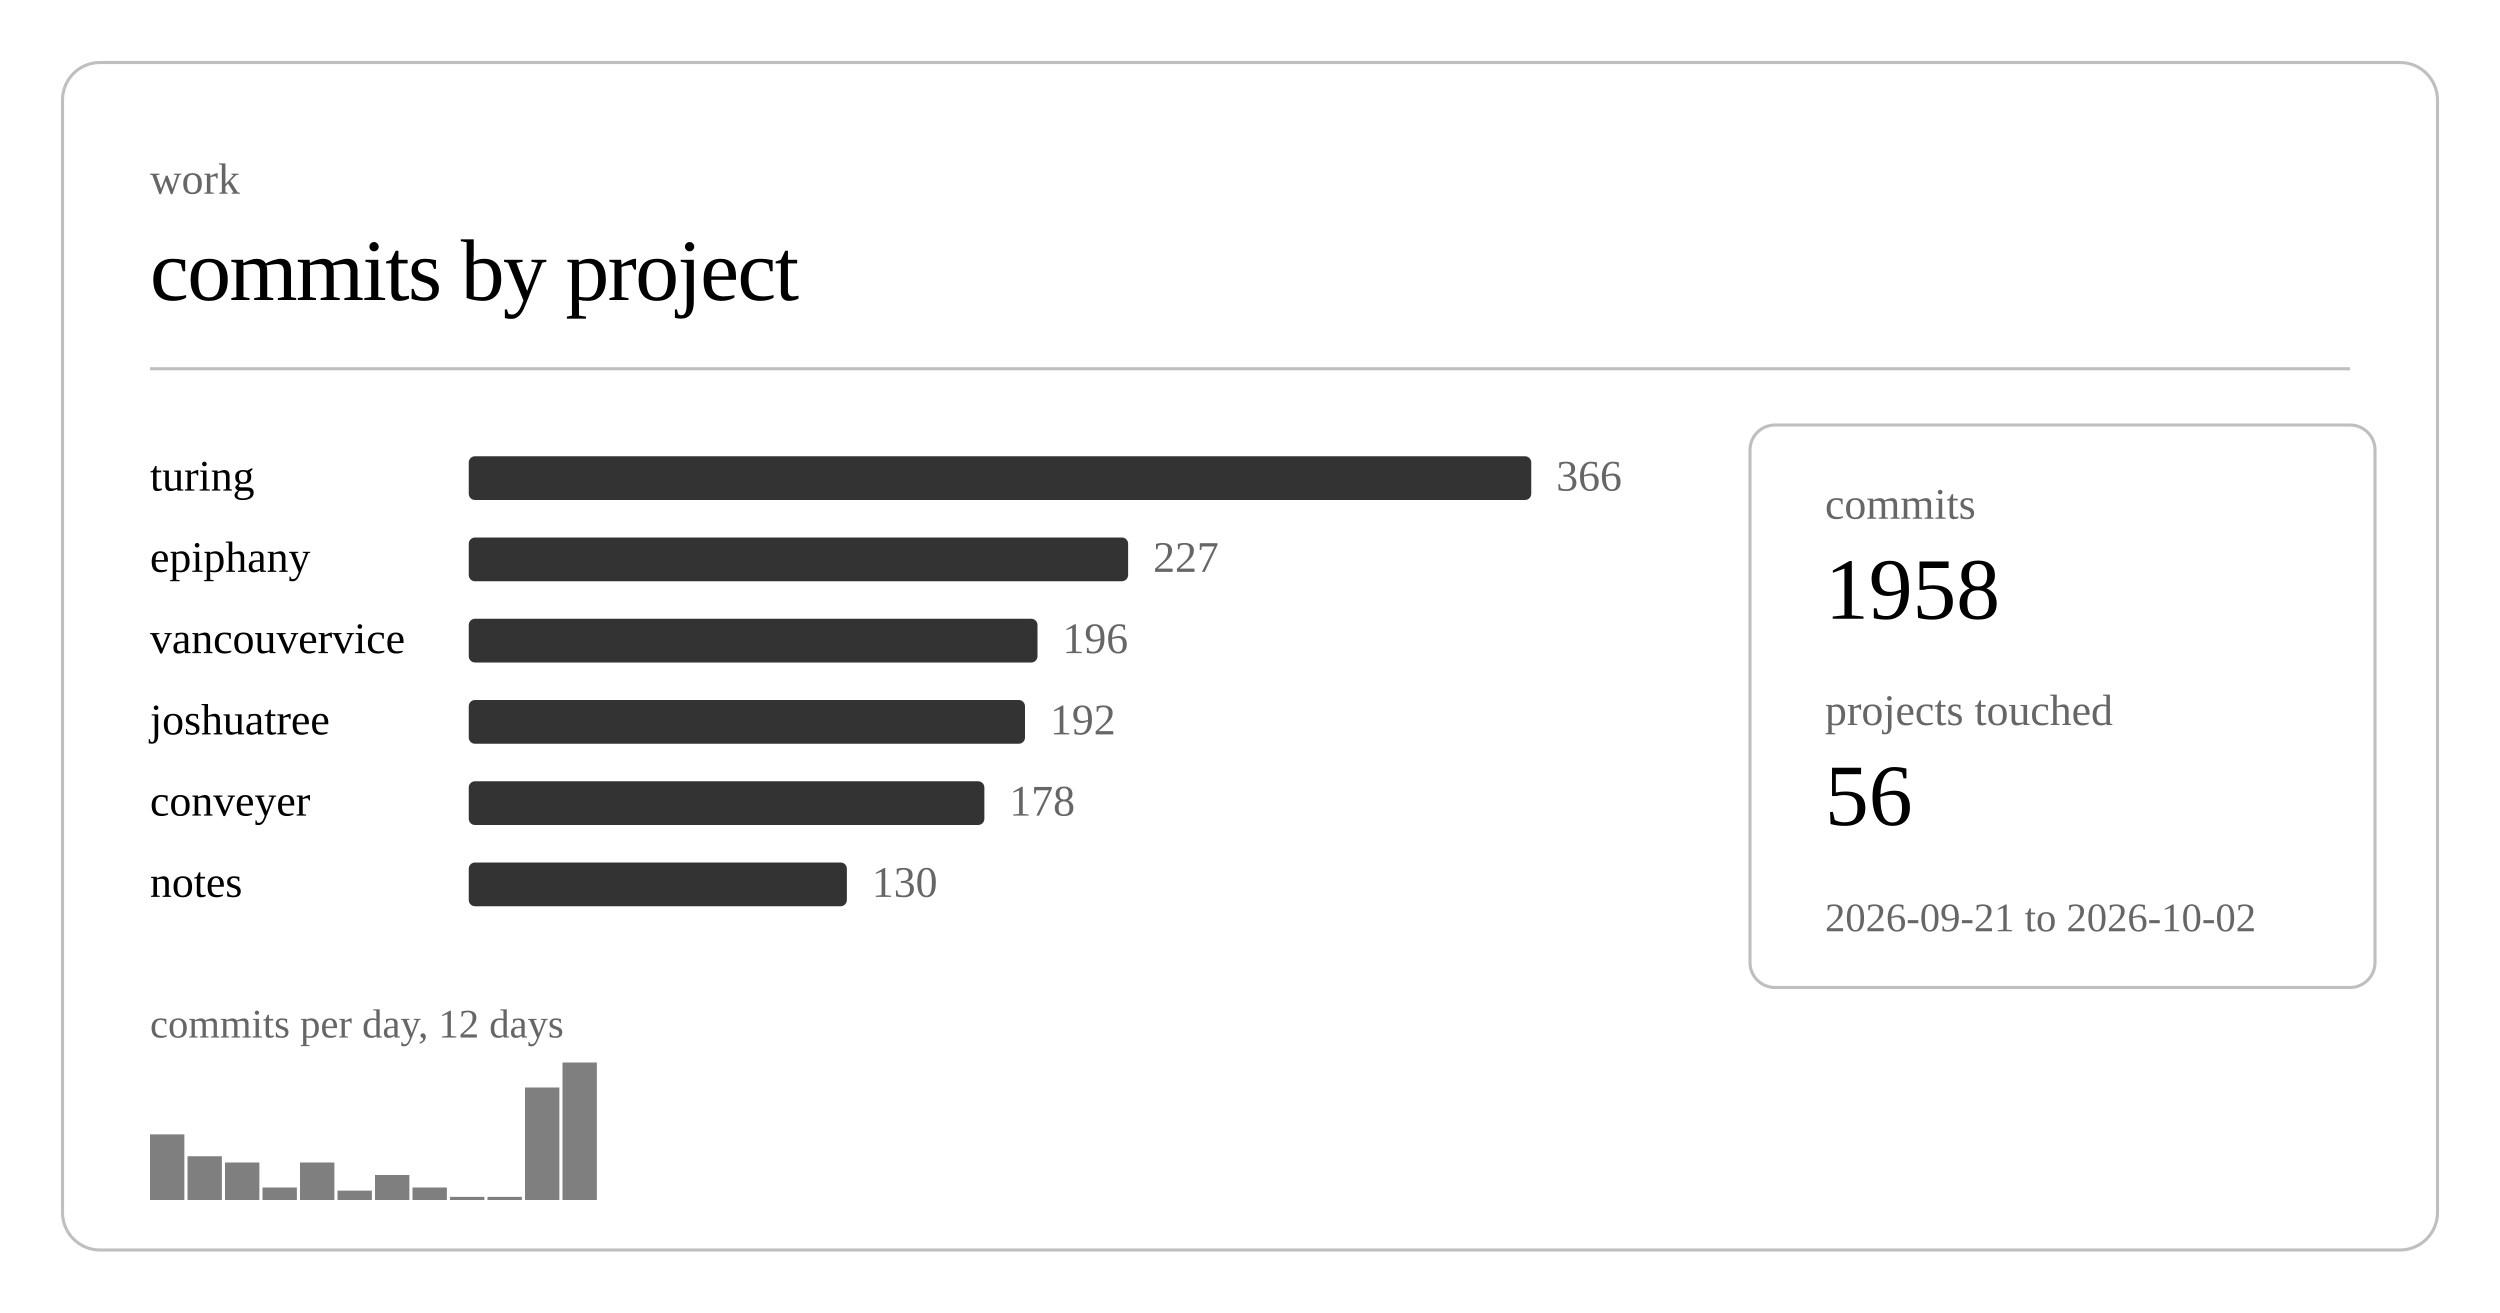
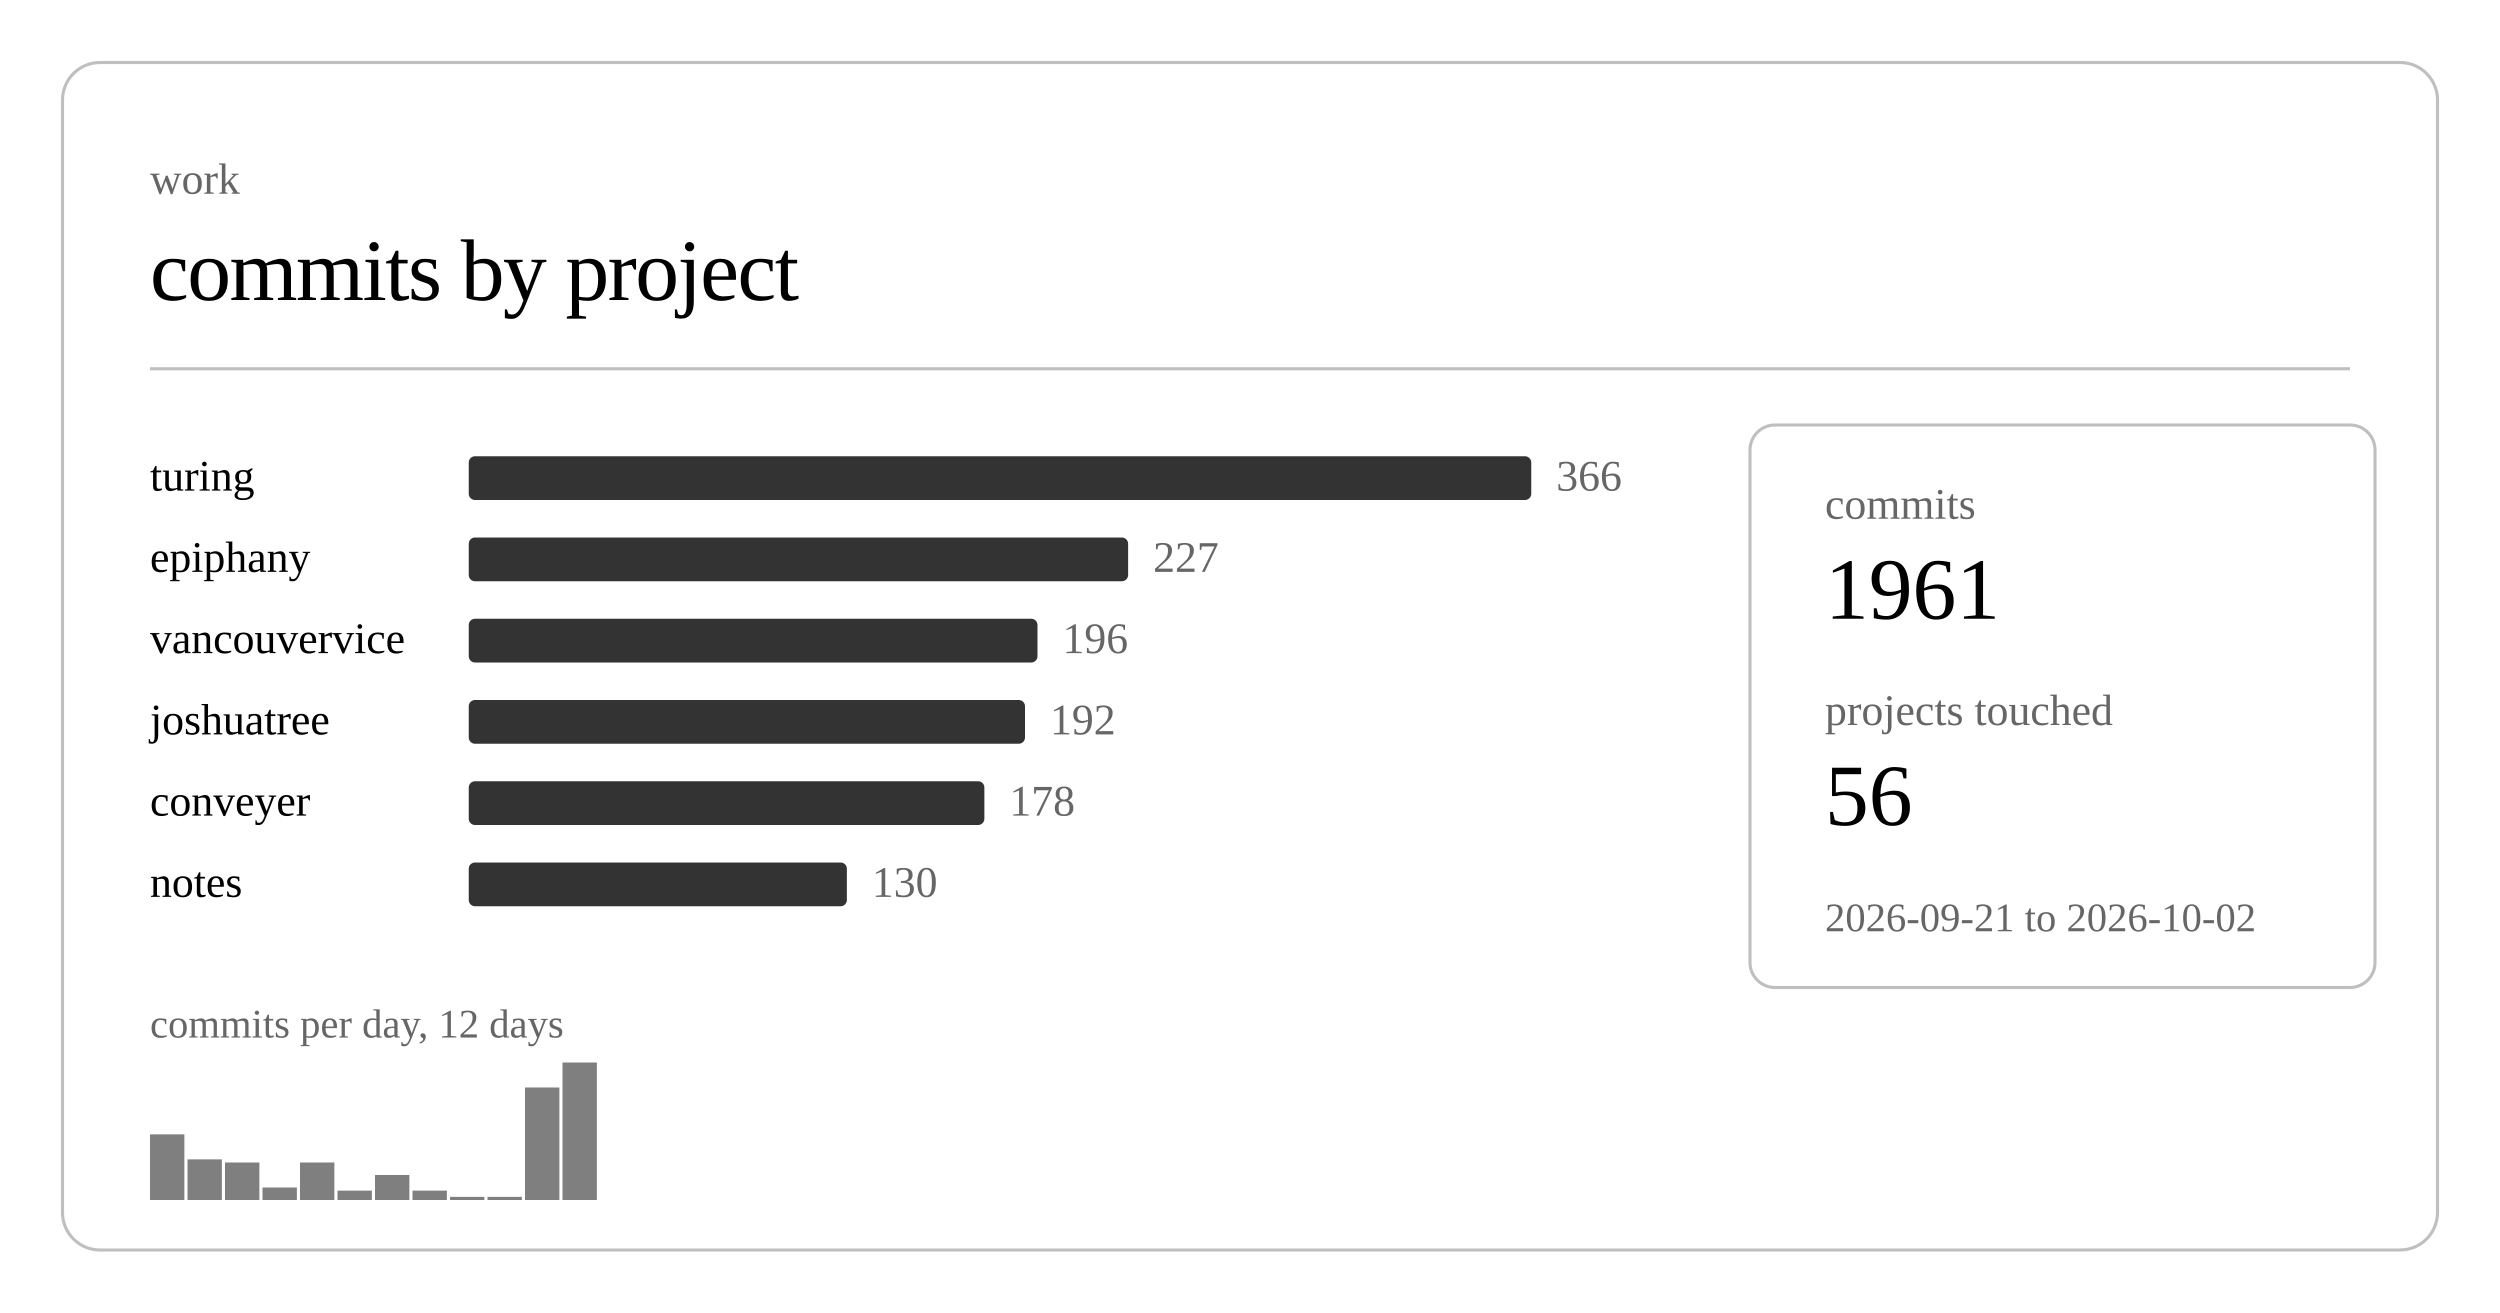
<svg xmlns="http://www.w3.org/2000/svg" class="post-header-svg graph-svg" viewBox="0 0 800 420" width="800" height="420">
  <rect x="20" y="20" width="760" height="380" rx="12" ry="12" fill="none" stroke="currentColor" stroke-width="1" opacity="0.25" />
  <text fill="currentColor" x="48" y="62" font-size="14" opacity="0.6">work</text>
  <text fill="currentColor" x="48" y="96" font-size="28" font-weight="300" letter-spacing="-0.5">commits by project</text>
  <line stroke="currentColor" x1="48" y1="118" x2="752" y2="118" stroke-width="1" opacity="0.25" />
  <a href="https://github.com/nulljosh/turing">
    <text fill="currentColor" x="48" y="157" font-size="14">turing</text>
  </a>
  <rect x="150" y="146" width="340" height="14" rx="2" fill="currentColor" opacity="0.8" />
  <text fill="currentColor" x="498" y="157" font-size="14" opacity="0.6">366</text>
  <a href="https://github.com/nulljosh/epiphany">
    <text fill="currentColor" x="48" y="183" font-size="14">epiphany</text>
  </a>
  <rect x="150" y="172" width="211" height="14" rx="2" fill="currentColor" opacity="0.8" />
  <text fill="currentColor" x="369" y="183" font-size="14" opacity="0.6">227</text>
  <a href="https://github.com/nulljosh/vancouvervice">
    <text fill="currentColor" x="48" y="209" font-size="14">vancouvervice</text>
  </a>
  <rect x="150" y="198" width="182" height="14" rx="2" fill="currentColor" opacity="0.8" />
  <text fill="currentColor" x="340" y="209" font-size="14" opacity="0.6">196</text>
  <a href="https://github.com/nulljosh/joshuatree">
    <text fill="currentColor" x="48" y="235" font-size="14">joshuatree</text>
  </a>
  <rect x="150" y="224" width="178" height="14" rx="2" fill="currentColor" opacity="0.8" />
  <text fill="currentColor" x="336" y="235" font-size="14" opacity="0.6">192</text>
  <a href="https://github.com/nulljosh/conveyer">
    <text fill="currentColor" x="48" y="261" font-size="14">conveyer</text>
  </a>
  <rect x="150" y="250" width="165" height="14" rx="2" fill="currentColor" opacity="0.8" />
  <text fill="currentColor" x="323" y="261" font-size="14" opacity="0.6">178</text>
  <a href="https://github.com/nulljosh/notes">
    <text fill="currentColor" x="48" y="287" font-size="14">notes</text>
  </a>
  <rect x="150" y="276" width="121" height="14" rx="2" fill="currentColor" opacity="0.8" />
  <text fill="currentColor" x="279" y="287" font-size="14" opacity="0.6">130</text>
  <rect x="48.0" y="363" width="11.0" height="21" fill="currentColor" opacity="0.5" />
-   <rect x="60.0" y="370" width="11.0" height="14" fill="currentColor" opacity="0.5" />
+   <rect x="60.0" y="371" width="11.0" height="13" fill="currentColor" opacity="0.5" />
  <rect x="72.0" y="372" width="11.0" height="12" fill="currentColor" opacity="0.5" />
  <rect x="84.0" y="380" width="11.0" height="4" fill="currentColor" opacity="0.5" />
  <rect x="96.0" y="372" width="11.0" height="12" fill="currentColor" opacity="0.5" />
  <rect x="108.0" y="381" width="11.0" height="3" fill="currentColor" opacity="0.5" />
  <rect x="120.0" y="376" width="11.0" height="8" fill="currentColor" opacity="0.5" />
-   <rect x="132.0" y="380" width="11.0" height="4" fill="currentColor" opacity="0.5" />
+   <rect x="132.0" y="381" width="11.0" height="3" fill="currentColor" opacity="0.5" />
  <rect x="144.0" y="383" width="11.0" height="1" fill="currentColor" opacity="0.5" />
  <rect x="156.0" y="383" width="11.0" height="1" fill="currentColor" opacity="0.5" />
  <rect x="168.0" y="348" width="11.0" height="36" fill="currentColor" opacity="0.5" />
  <rect x="180.0" y="340" width="11.0" height="44" fill="currentColor" opacity="0.5" />
  <text fill="currentColor" x="48" y="332" font-size="13" opacity="0.6">commits per day, 12 days</text>
  <rect x="560" y="136" width="200" height="180" rx="8" ry="8" fill="none" stroke="currentColor" stroke-width="1" opacity="0.25" />
  <text fill="currentColor" x="584" y="166" font-size="14" opacity="0.6">commits</text>
-   <text fill="currentColor" x="584" y="198" font-size="28" font-weight="500">1958</text>
+   <text fill="currentColor" x="584" y="198" font-size="28" font-weight="500">1961</text>
  <text fill="currentColor" x="584" y="232" font-size="14" opacity="0.6">projects touched</text>
  <text fill="currentColor" x="584" y="264" font-size="28" font-weight="500">56</text>
  <text fill="currentColor" x="584" y="298" font-size="13" opacity="0.6">2026-09-21 to 2026-10-02</text>
</svg>
